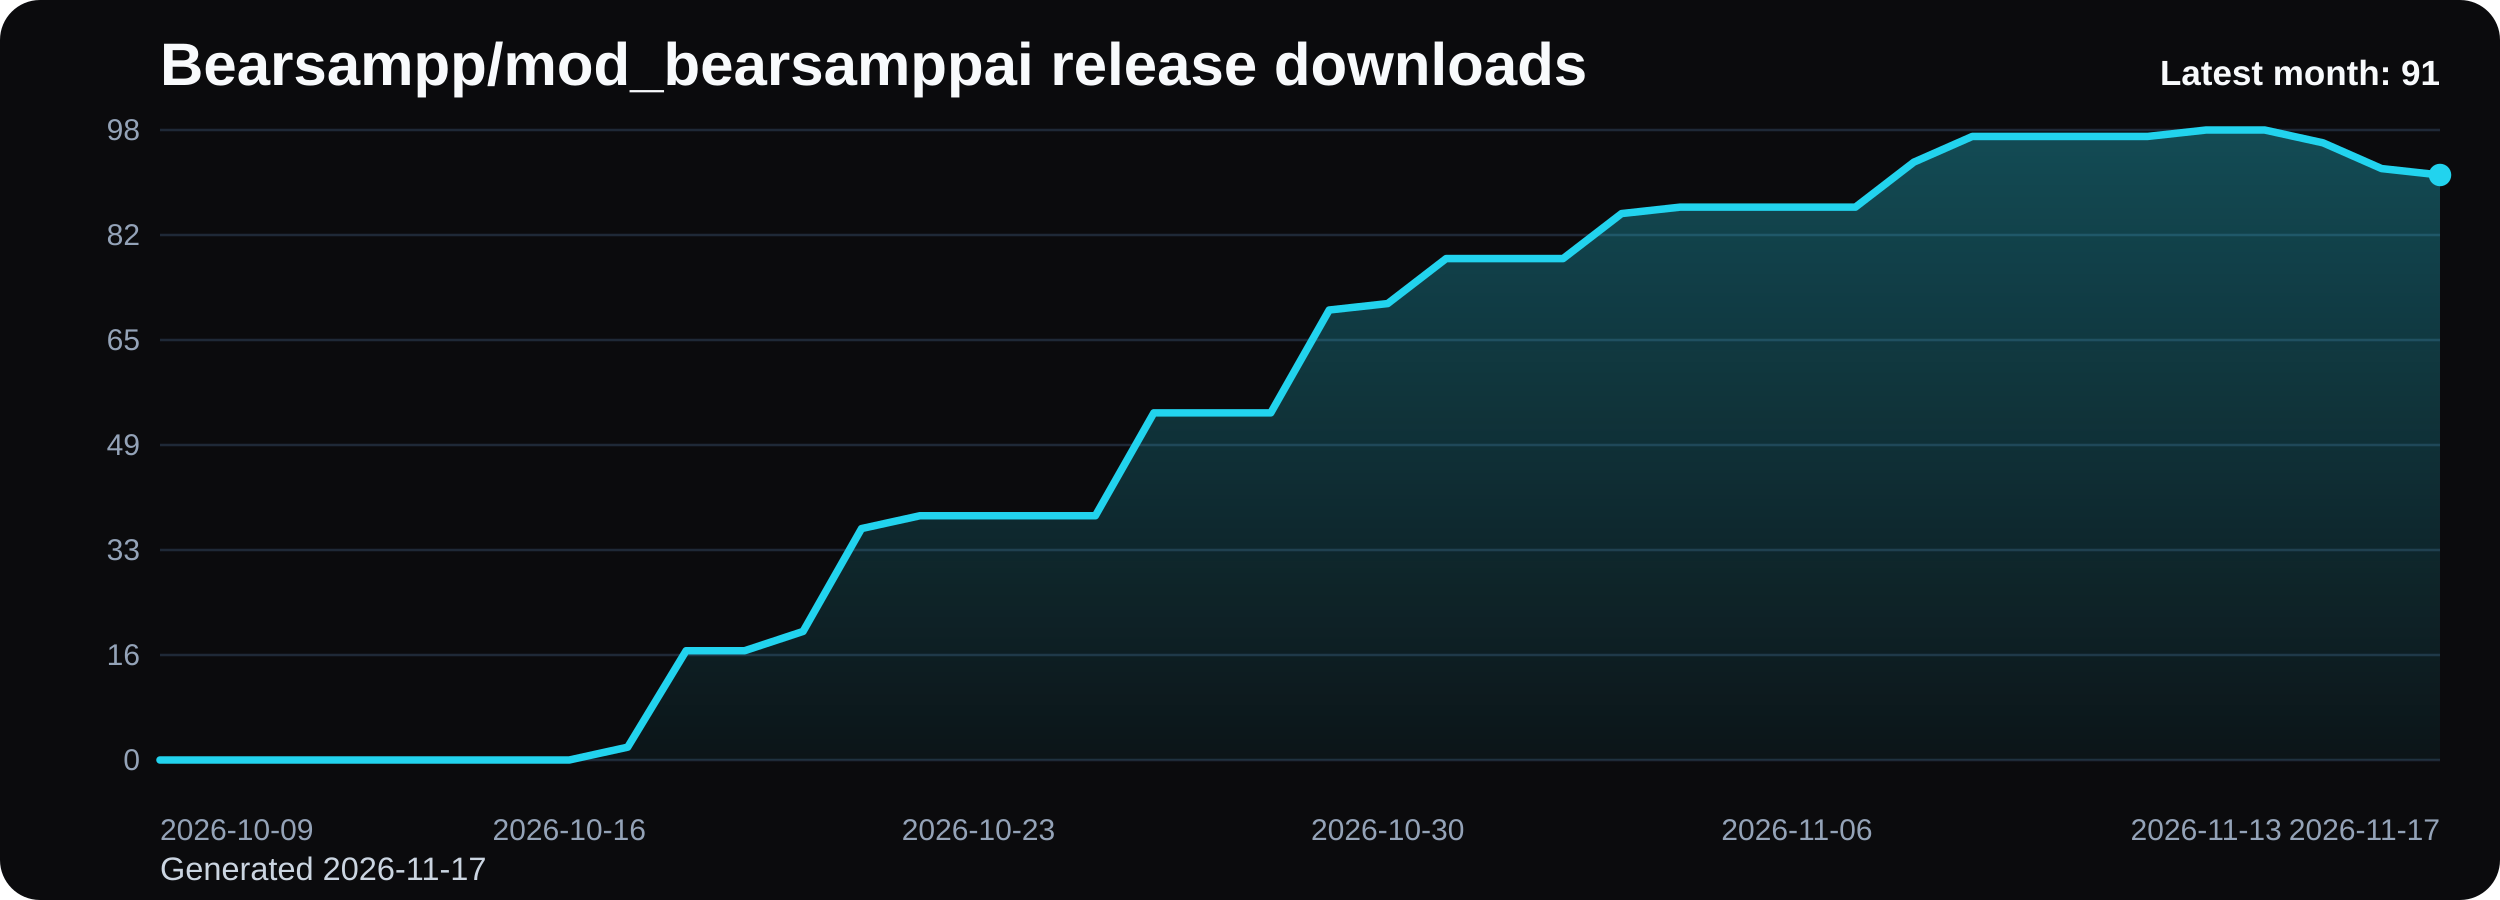
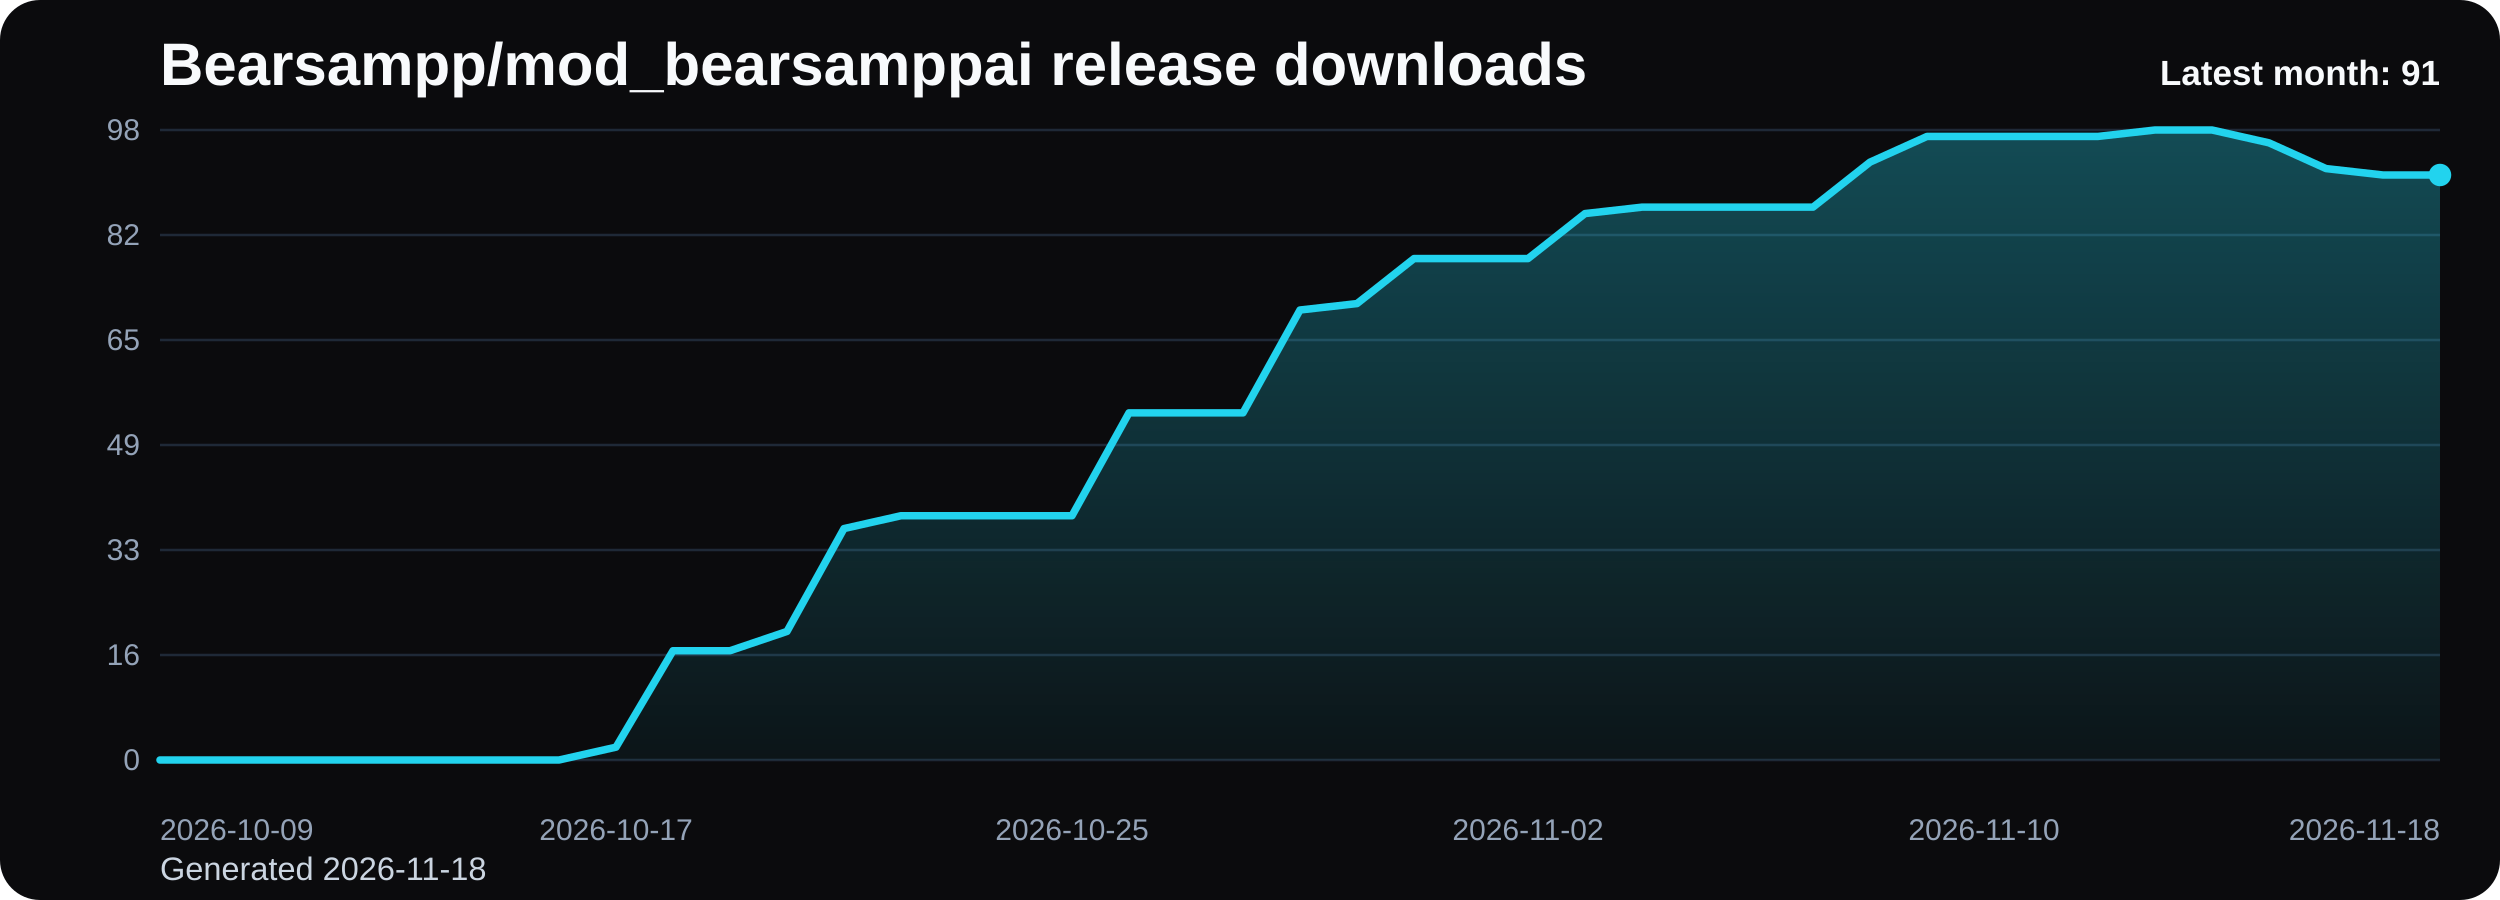
<svg xmlns="http://www.w3.org/2000/svg" viewBox="0 0 1000 360" role="img" aria-label="Bearsampp/mod_bearsamppai release downloads chart">
  <defs>
    <linearGradient id="fill-monthly-black" x1="0" y1="0" x2="0" y2="1">
      <stop offset="0%" stop-color="#22d3ee" stop-opacity="0.32" />
      <stop offset="100%" stop-color="#22d3ee" stop-opacity="0.05" />
    </linearGradient>
    <style>
      .bg { fill: #0b0b0d; }
      .title { font: 700 24px Arial, sans-serif; fill: #f8fafc; }
      .sub { font: 400 13px Arial, sans-serif; fill: #cbd5e1; }
      .grid { stroke: #1f2937; stroke-width: 1; }
      .axis { font: 400 12px Arial, sans-serif; fill: #94a3b8; }
      .line { fill: none; stroke: #22d3ee; stroke-width: 3; stroke-linecap: round; stroke-linejoin: round; }
      .dot { fill: #22d3ee; }
      .value { font: 600 11px Arial, sans-serif; fill: #cbd5e1; }
      .latest { font: 700 14px Arial, sans-serif; fill: #f8fafc; }
    </style>
  </defs>
  <rect class="bg" x="0" y="0" width="1000" height="360" rx="16" />
  <text class="title" x="64" y="34">Bearsampp/mod_bearsamppai release downloads</text>
-   <text class="sub" x="64" y="352">Generated 2026-11-17</text>
+   <text class="sub" x="64" y="352">Generated 2026-11-18</text>
  <line x1="64" y1="52.00" x2="976" y2="52.00" class="grid" />
  <text x="56" y="56.00" text-anchor="end" class="axis">98</text>
  <line x1="64" y1="94.00" x2="976" y2="94.00" class="grid" />
  <text x="56" y="98.00" text-anchor="end" class="axis">82</text>
  <line x1="64" y1="136.00" x2="976" y2="136.00" class="grid" />
  <text x="56" y="140.00" text-anchor="end" class="axis">65</text>
  <line x1="64" y1="178.00" x2="976" y2="178.00" class="grid" />
  <text x="56" y="182.00" text-anchor="end" class="axis">49</text>
  <line x1="64" y1="220.00" x2="976" y2="220.00" class="grid" />
  <text x="56" y="224.00" text-anchor="end" class="axis">33</text>
  <line x1="64" y1="262.00" x2="976" y2="262.00" class="grid" />
  <text x="56" y="266.00" text-anchor="end" class="axis">16</text>
  <line x1="64" y1="304.00" x2="976" y2="304.00" class="grid" />
  <text x="56" y="308.00" text-anchor="end" class="axis">0</text>
-   <path d="M 64.00 304 L 64.00 304.00 L 87.38 304.00 L 110.77 304.00 L 134.15 304.00 L 157.54 304.00 L 180.92 304.00 L 204.31 304.00 L 227.69 304.00 L 251.08 298.86 L 274.46 260.29 L 297.85 260.29 L 321.23 252.57 L 344.62 211.43 L 368.00 206.29 L 391.38 206.29 L 414.77 206.29 L 438.15 206.29 L 461.54 165.14 L 484.92 165.14 L 508.31 165.14 L 531.69 124.00 L 555.08 121.43 L 578.46 103.43 L 601.85 103.43 L 625.23 103.43 L 648.62 85.43 L 672.00 82.86 L 695.38 82.86 L 718.77 82.86 L 742.15 82.86 L 765.54 64.86 L 788.92 54.57 L 812.31 54.57 L 835.69 54.57 L 859.08 54.57 L 882.46 52.00 L 905.85 52.00 L 929.23 57.14 L 952.62 67.43 L 976.00 70.00 L 976.00 304 Z" fill="url(#fill-monthly-black)" />
-   <polyline class="line" points="64.00,304.00 87.38,304.00 110.77,304.00 134.15,304.00 157.54,304.00 180.92,304.00 204.31,304.00 227.69,304.00 251.08,298.86 274.46,260.29 297.85,260.29 321.23,252.57 344.62,211.43 368.00,206.29 391.38,206.29 414.77,206.29 438.15,206.29 461.54,165.14 484.92,165.14 508.31,165.14 531.69,124.00 555.08,121.43 578.46,103.43 601.85,103.43 625.23,103.43 648.62,85.43 672.00,82.86 695.38,82.86 718.77,82.86 742.15,82.86 765.54,64.86 788.92,54.57 812.31,54.57 835.69,54.57 859.08,54.57 882.46,52.00 905.85,52.00 929.23,57.14 952.62,67.43 976.00,70.00" />
+   <path d="M 64.00 304 L 64.00 304.00 L 86.80 304.00 L 109.60 304.00 L 132.40 304.00 L 155.20 304.00 L 178.00 304.00 L 200.80 304.00 L 223.60 304.00 L 246.40 298.86 L 269.20 260.29 L 292.00 260.29 L 314.80 252.57 L 337.60 211.43 L 360.40 206.29 L 383.20 206.29 L 406.00 206.29 L 428.80 206.29 L 451.60 165.14 L 474.40 165.14 L 497.20 165.14 L 520.00 124.00 L 542.80 121.43 L 565.60 103.43 L 588.40 103.43 L 611.20 103.43 L 634.00 85.43 L 656.80 82.86 L 679.60 82.86 L 702.40 82.86 L 725.20 82.86 L 748.00 64.86 L 770.80 54.57 L 793.60 54.57 L 816.40 54.57 L 839.20 54.57 L 862.00 52.00 L 884.80 52.00 L 907.60 57.14 L 930.40 67.43 L 953.20 70.00 L 976.00 70.00 L 976.00 304 Z" fill="url(#fill-monthly-black)" />
+   <polyline class="line" points="64.00,304.00 86.80,304.00 109.60,304.00 132.40,304.00 155.20,304.00 178.00,304.00 200.80,304.00 223.60,304.00 246.40,298.86 269.20,260.29 292.00,260.29 314.80,252.57 337.60,211.43 360.40,206.29 383.20,206.29 406.00,206.29 428.80,206.29 451.60,165.14 474.40,165.14 497.20,165.14 520.00,124.00 542.80,121.43 565.60,103.43 588.40,103.43 611.20,103.43 634.00,85.43 656.80,82.86 679.60,82.86 702.40,82.86 725.20,82.86 748.00,64.86 770.80,54.57 793.60,54.57 816.40,54.57 839.20,54.57 862.00,52.00 884.80,52.00 907.60,57.14 930.40,67.43 953.20,70.00 976.00,70.00" />
  <circle class="dot" cx="976.00" cy="70.00" r="4.5" />
  <text class="axis" x="64.00" y="336" text-anchor="start">2026-10-09</text>
-   <text class="axis" x="227.69" y="336" text-anchor="middle">2026-10-16</text>
-   <text class="axis" x="391.38" y="336" text-anchor="middle">2026-10-23</text>
-   <text class="axis" x="555.08" y="336" text-anchor="middle">2026-10-30</text>
-   <text class="axis" x="718.77" y="336" text-anchor="middle">2026-11-06</text>
-   <text class="axis" x="882.46" y="336" text-anchor="middle">2026-11-13</text>
-   <text class="axis" x="976.00" y="336" text-anchor="end">2026-11-17</text>
+   <text class="axis" x="246.40" y="336" text-anchor="middle">2026-10-17</text>
+   <text class="axis" x="428.80" y="336" text-anchor="middle">2026-10-25</text>
+   <text class="axis" x="611.20" y="336" text-anchor="middle">2026-11-02</text>
+   <text class="axis" x="793.60" y="336" text-anchor="middle">2026-11-10</text>
+   <text class="axis" x="976.00" y="336" text-anchor="end">2026-11-18</text>
  <text class="latest" x="976" y="34" text-anchor="end">Latest month: 91</text>
</svg>
